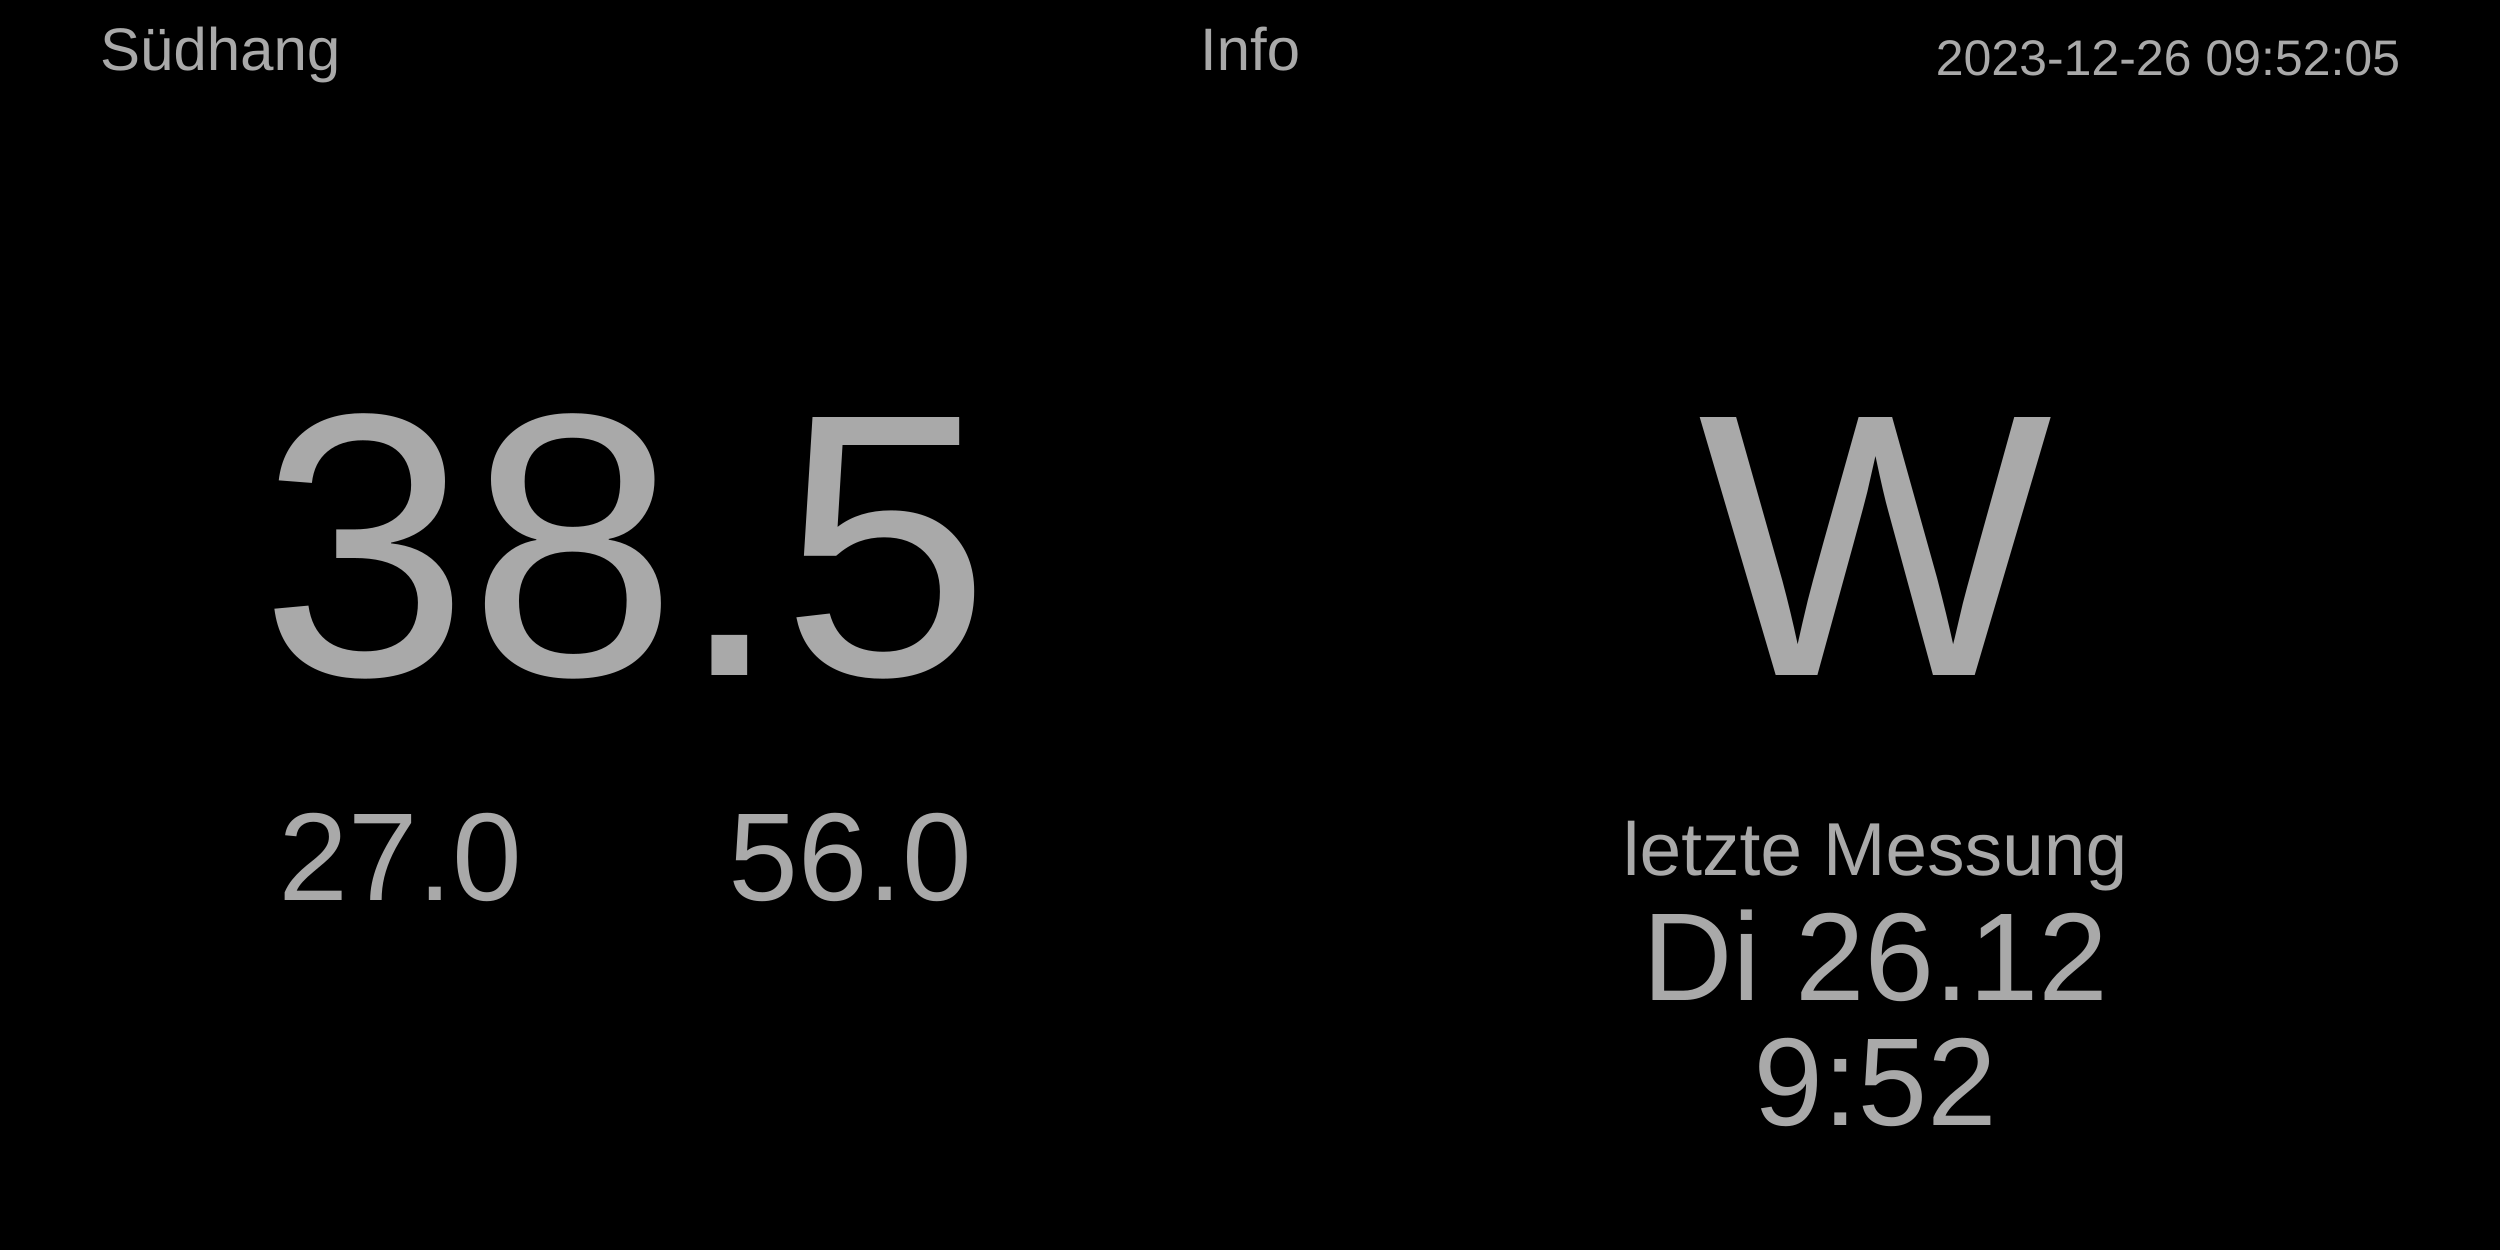
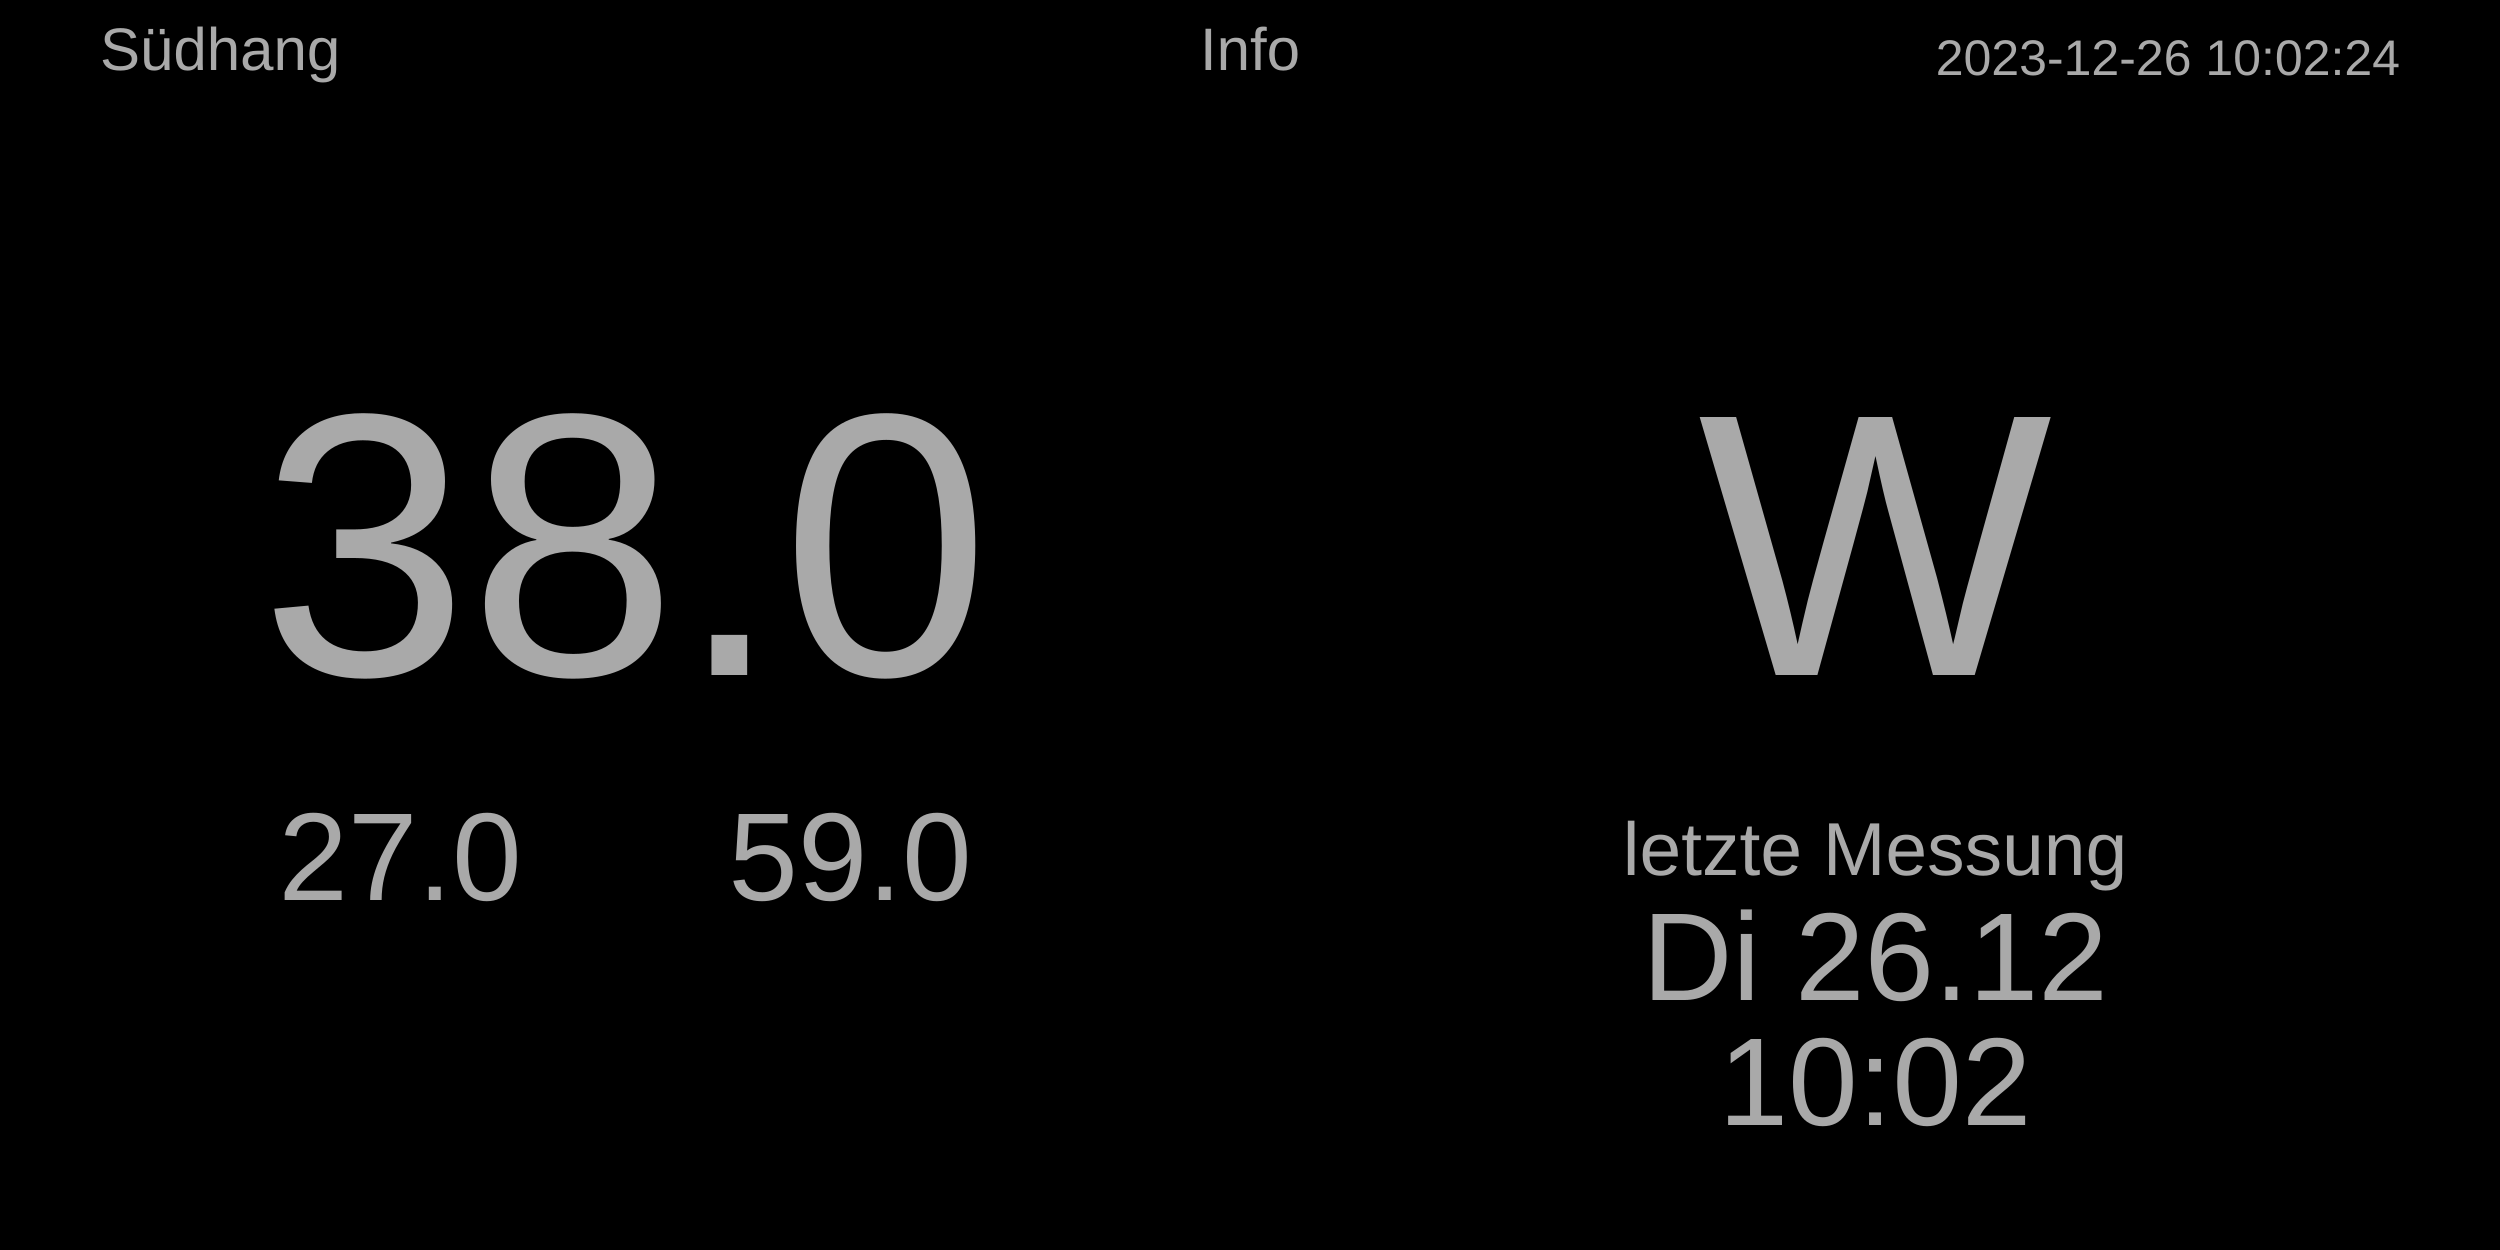
<svg xmlns="http://www.w3.org/2000/svg" baseProfile="full" height="500" version="1.1" width="1000">
  <defs />
  <rect fill="#000000" height="500" width="1000" x="0" y="0" />
-   <text fill="#A9A9A9" font-size="20px" style="font-family:Arial" text-anchor="end" x="960" y="30.0">2023-12-26 09:52:05</text>
+   <text fill="#A9A9A9" font-size="20px" style="font-family:Arial" text-anchor="end" x="960" y="30.0">2023-12-26 10:02:24</text>
  <text fill="#A9A9A9" font-size="24px" style="font-family:Arial" text-anchor="middle" x="500.0" y="28.0">Info</text>
  <text fill="#A9A9A9" font-size="24px" style="font-family:Arial" text-anchor="start" x="40" y="28.0">Südhang</text>
  <text fill="#A9A9A9" font-size="30px" style="font-family:Arial" text-anchor="middle" x="750" y="350">letzte Messung</text>
  <text fill="#A9A9A9" font-size="50px" style="font-family:Arial" text-anchor="middle" x="750" y="400">Di 26.12</text>
-   <text fill="#A9A9A9" font-size="50px" style="font-family:Arial" text-anchor="middle" x="750" y="450">9:52</text>
+   <text fill="#A9A9A9" font-size="50px" style="font-family:Arial" text-anchor="middle" x="750" y="450">10:02</text>
  <text fill="#A9A9A9" font-size="150px" style="font-family:Arial" text-anchor="middle" x="750.0" y="270.0">W</text>
-   <text fill="#A9A9A9" font-size="150px" style="font-family:Arial" text-anchor="middle" x="250.0" y="270.0">38.5</text>
+   <text fill="#A9A9A9" font-size="150px" style="font-family:Arial" text-anchor="middle" x="250.0" y="270.0">38.0</text>
  <text fill="#A9A9A9" font-size="50px" style="font-family:Arial" text-anchor="middle" x="160" y="360.0">27.0</text>
-   <text fill="#A9A9A9" font-size="50px" style="font-family:Arial" text-anchor="middle" x="340" y="360.0">56.0</text>
+   <text fill="#A9A9A9" font-size="50px" style="font-family:Arial" text-anchor="middle" x="340" y="360.0">59.0</text>
</svg>
